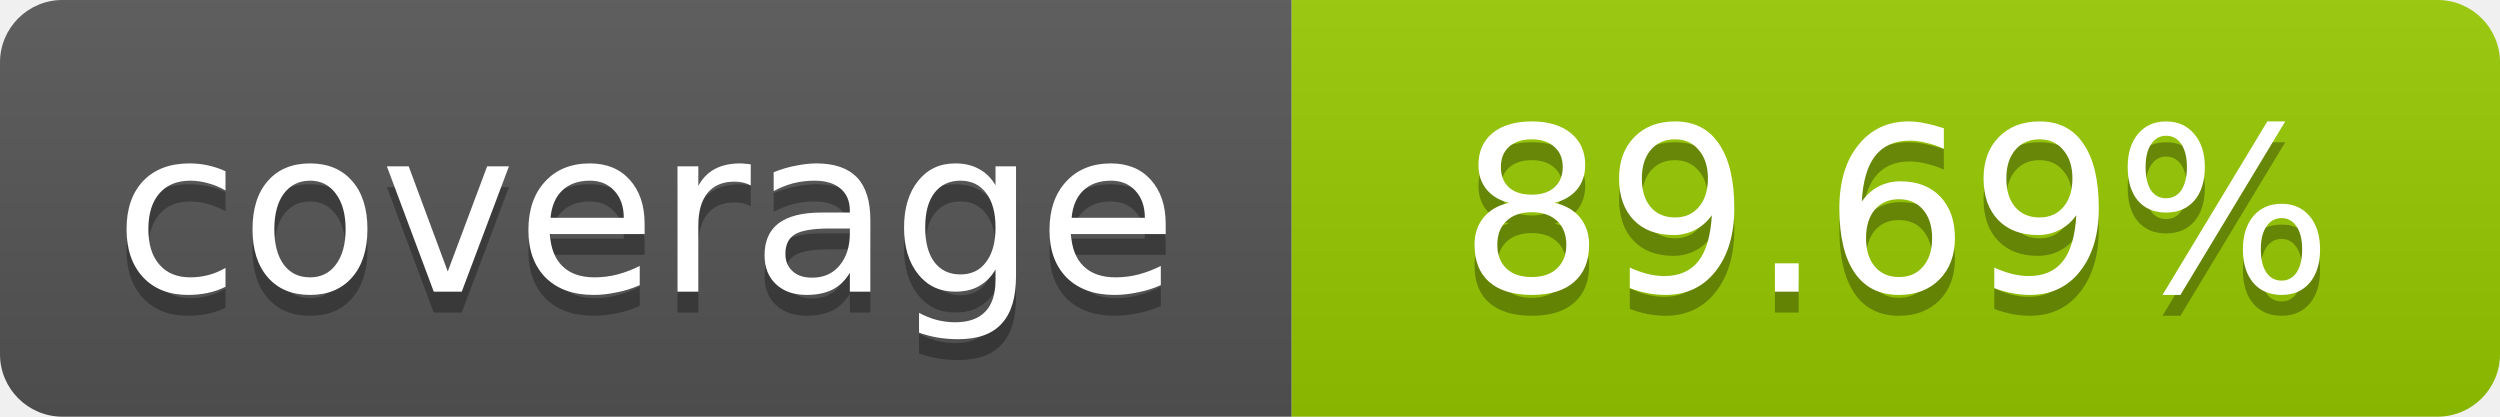
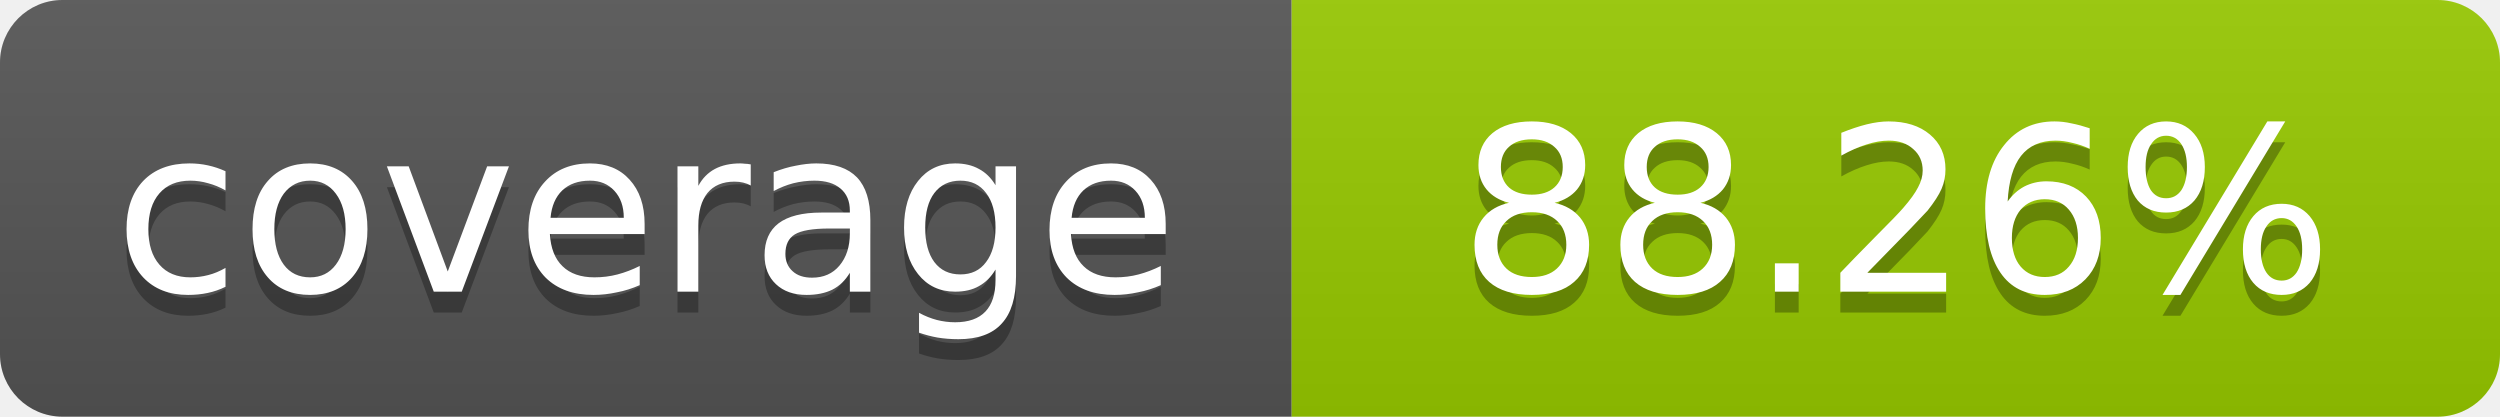
- <svg xmlns="http://www.w3.org/2000/svg" width="120" height="20" role="img" aria-label="coverage: 89.69%">
+ <svg xmlns="http://www.w3.org/2000/svg" width="120" height="20" role="img" aria-label="coverage: 88.26%">
  <linearGradient id="s" x2="0" y2="100%">
    <stop offset="0" stop-color="#bbb" stop-opacity=".1" />
    <stop offset="1" stop-opacity=".1" />
  </linearGradient>
  <clipPath id="r">
    <rect width="120" height="20" rx="3" fill="#fff" />
  </clipPath>
  <g clip-path="url(#r)">
    <rect width="62" height="20" fill="#555" />
    <rect x="62" width="58" height="20" fill="#97CA00" />
    <rect width="120" height="20" fill="url(#s)" />
  </g>
  <g fill="#fff" text-anchor="middle" font-family="Verdana,Geneva,DejaVu Sans,sans-serif" font-size="11">
    <text x="31" y="15" fill="#010101" fill-opacity=".3">coverage</text>
    <text x="31" y="14">coverage</text>
-     <text x="91" y="15" fill="#010101" fill-opacity=".3">89.69%</text>
-     <text x="91" y="14">89.69%</text>
+     <text x="91" y="15" fill="#010101" fill-opacity=".3">88.26%</text>
+     <text x="91" y="14">88.26%</text>
  </g>
</svg>
